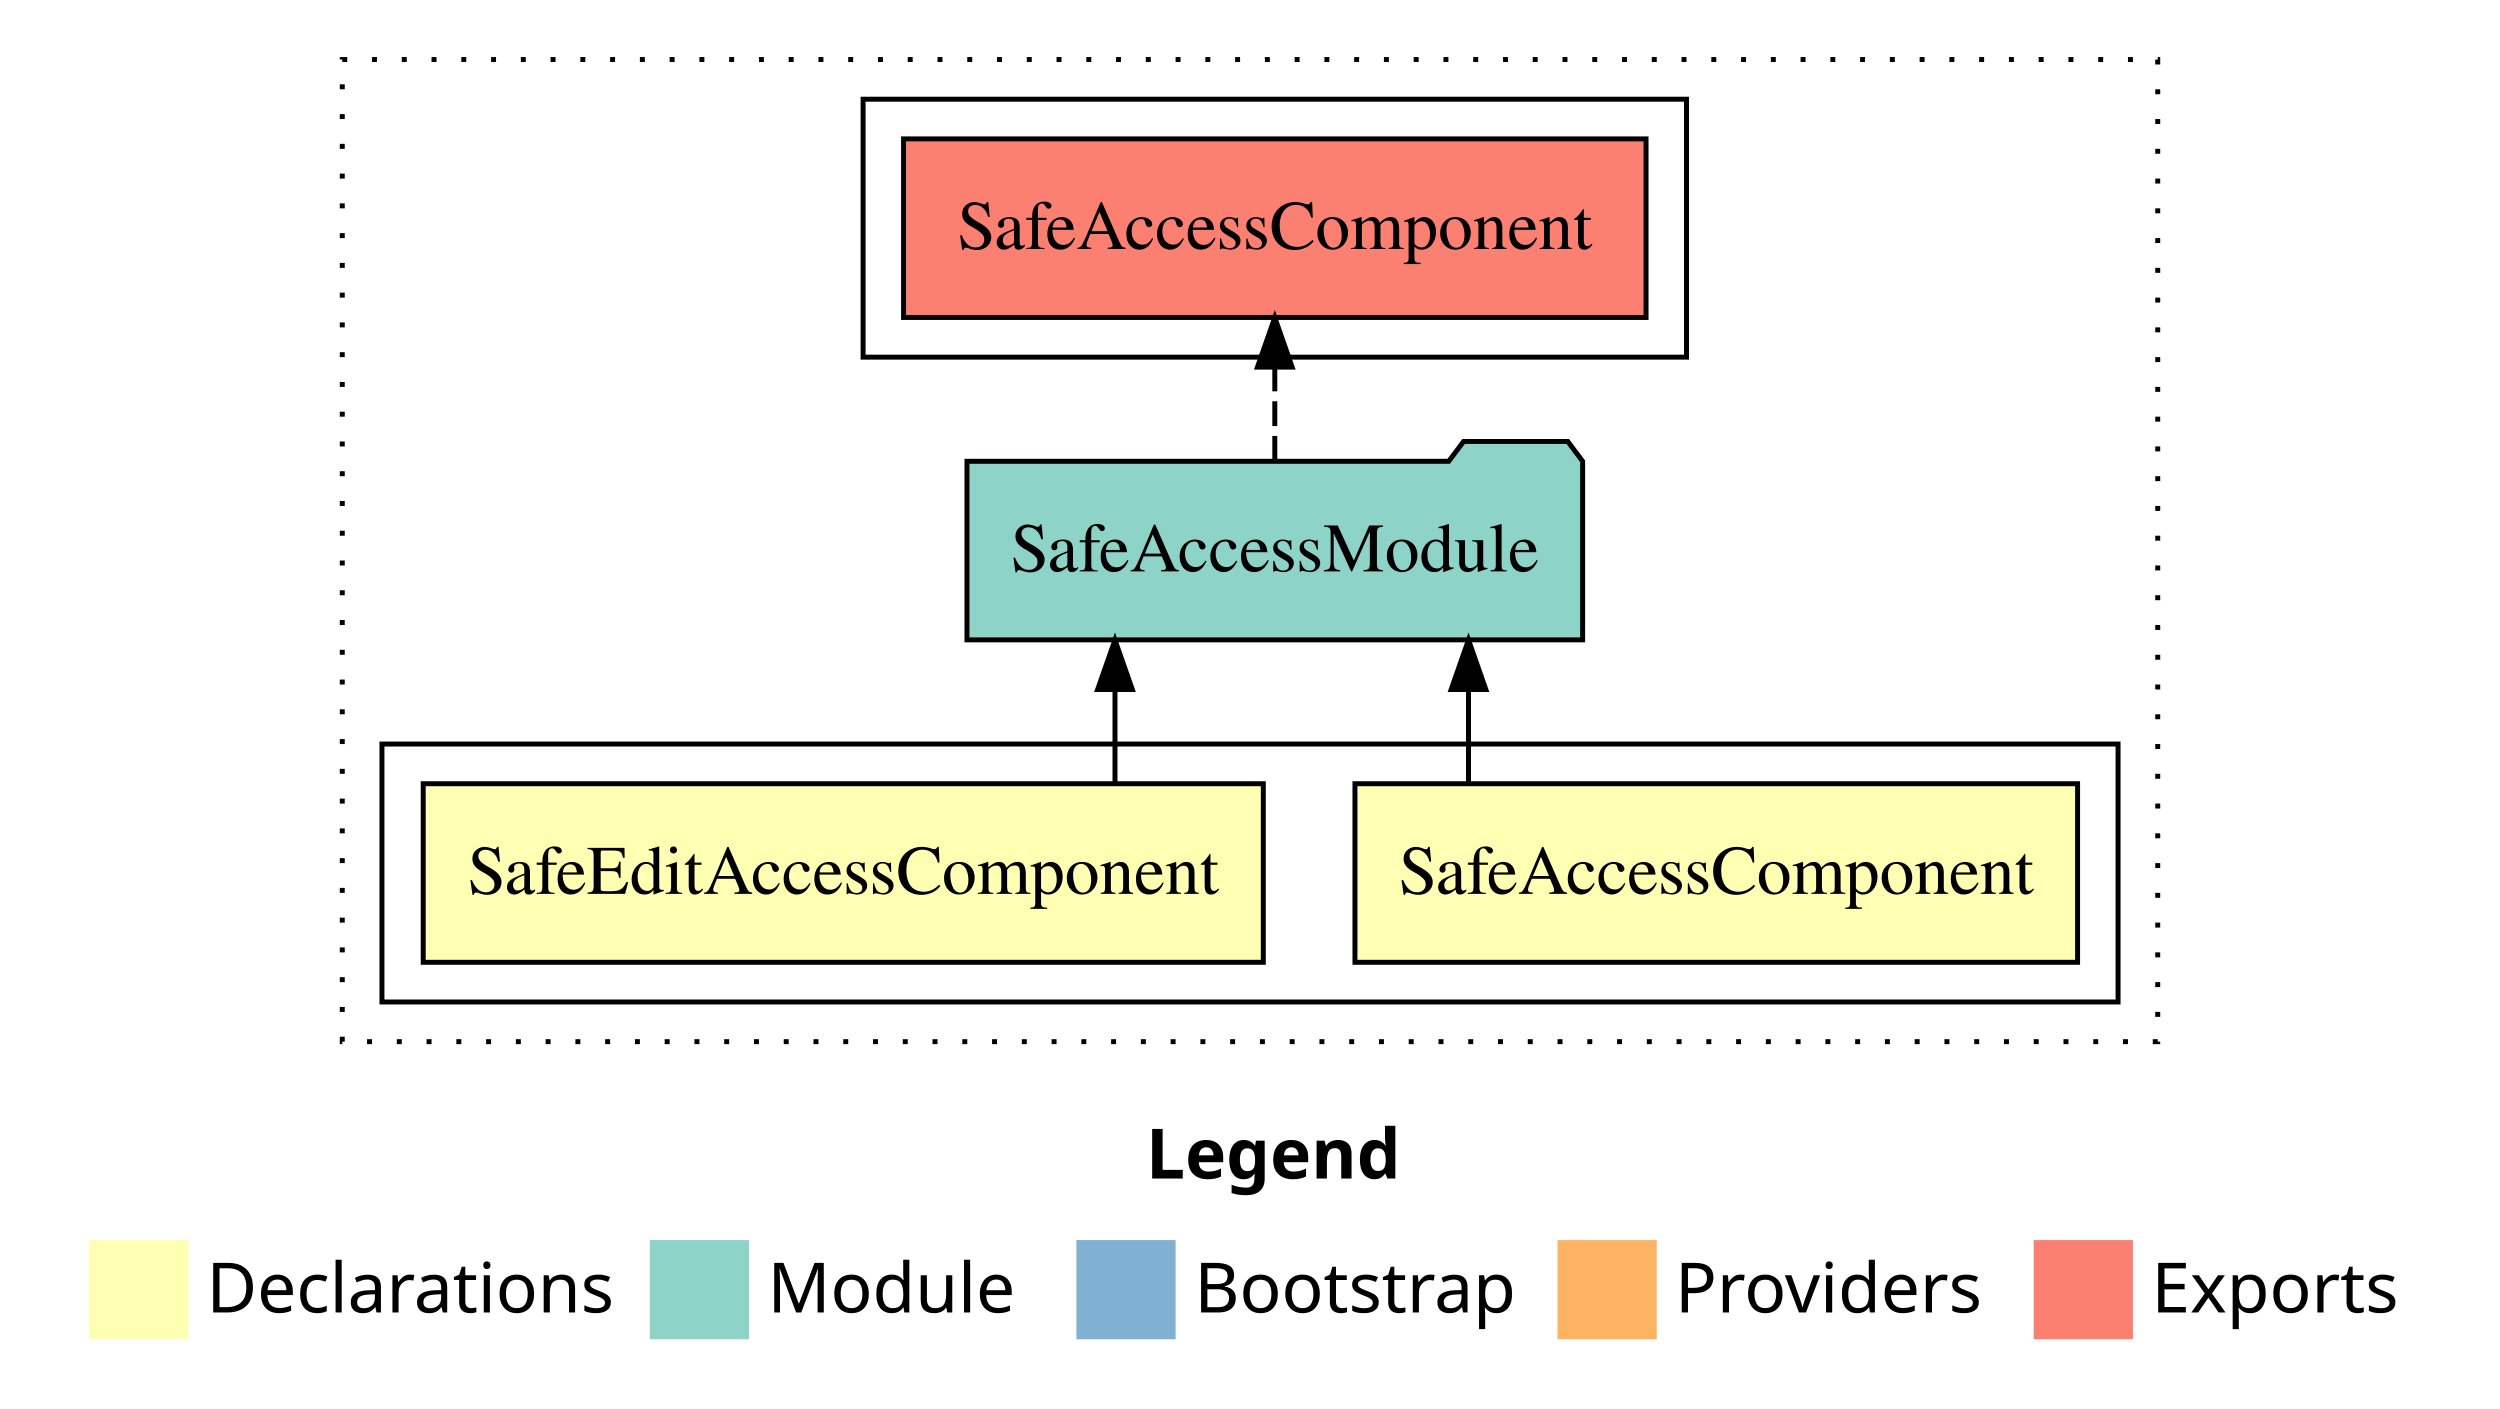
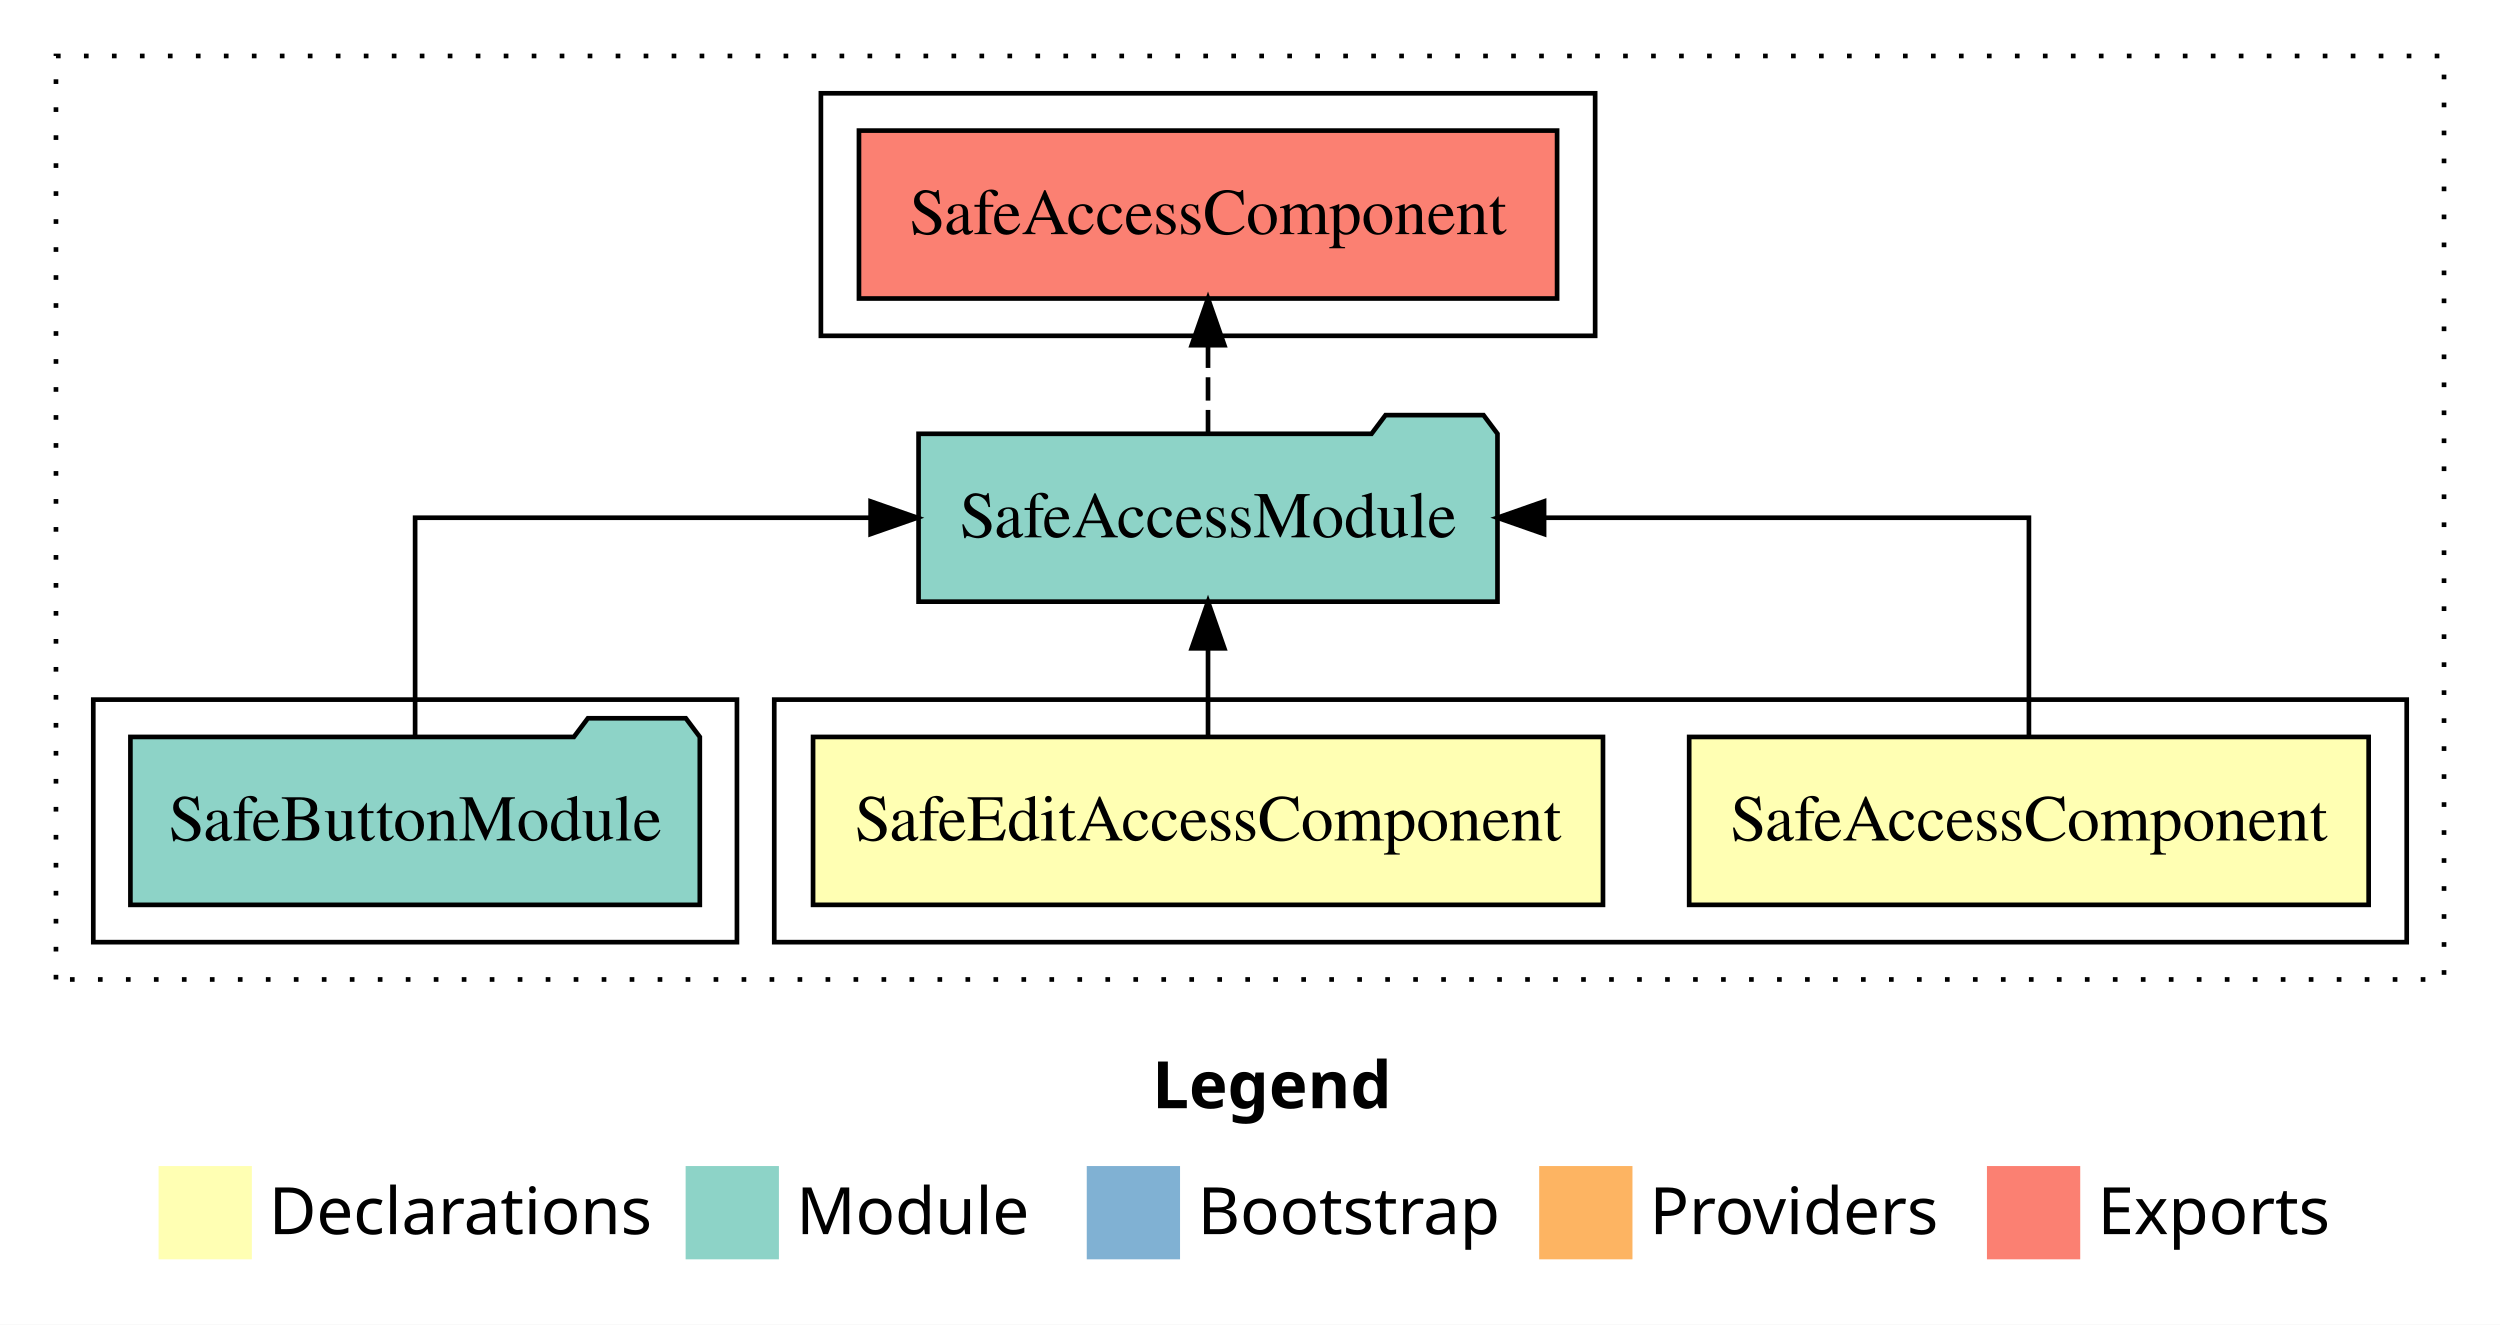
- <svg xmlns="http://www.w3.org/2000/svg" width="504pt" height="284pt" viewBox="0.00 0.00 504.00 284.00">
+ <svg xmlns="http://www.w3.org/2000/svg" width="536pt" height="284pt" viewBox="0.00 0.00 536.00 284.00">
  <g id="graph0" class="graph" transform="scale(1 1) rotate(0) translate(4 280)">
-     <polygon fill="white" stroke="transparent" points="-4,4 -4,-280 500,-280 500,4 -4,4" />
-     <text text-anchor="start" x="227.01" y="-42.4" font-family="sans-serif" font-weight="bold" font-size="14.00">Legend</text>
-     <polygon fill="#ffffb3" stroke="transparent" points="14,-10 14,-30 34,-30 34,-10 14,-10" />
-     <text text-anchor="start" x="37.63" y="-15.4" font-family="sans-serif" font-size="14.00">  Declarations</text>
-     <polygon fill="#8dd3c7" stroke="transparent" points="127,-10 127,-30 147,-30 147,-10 127,-10" />
-     <text text-anchor="start" x="150.73" y="-15.4" font-family="sans-serif" font-size="14.00">  Module</text>
-     <polygon fill="#80b1d3" stroke="transparent" points="213,-10 213,-30 233,-30 233,-10 213,-10" />
-     <text text-anchor="start" x="236.78" y="-15.4" font-family="sans-serif" font-size="14.00">  Bootstrap</text>
-     <polygon fill="#fdb462" stroke="transparent" points="310,-10 310,-30 330,-30 330,-10 310,-10" />
-     <text text-anchor="start" x="333.67" y="-15.4" font-family="sans-serif" font-size="14.00">  Providers</text>
-     <polygon fill="#fb8072" stroke="transparent" points="406,-10 406,-30 426,-30 426,-10 406,-10" />
-     <text text-anchor="start" x="429.73" y="-15.4" font-family="sans-serif" font-size="14.00">  Exports</text>
+     <polygon fill="white" stroke="transparent" points="-4,4 -4,-280 532,-280 532,4 -4,4" />
+     <text text-anchor="start" x="243.01" y="-42.4" font-family="sans-serif" font-weight="bold" font-size="14.00">Legend</text>
+     <polygon fill="#ffffb3" stroke="transparent" points="30,-10 30,-30 50,-30 50,-10 30,-10" />
+     <text text-anchor="start" x="53.63" y="-15.4" font-family="sans-serif" font-size="14.00">  Declarations</text>
+     <polygon fill="#8dd3c7" stroke="transparent" points="143,-10 143,-30 163,-30 163,-10 143,-10" />
+     <text text-anchor="start" x="166.73" y="-15.4" font-family="sans-serif" font-size="14.00">  Module</text>
+     <polygon fill="#80b1d3" stroke="transparent" points="229,-10 229,-30 249,-30 249,-10 229,-10" />
+     <text text-anchor="start" x="252.78" y="-15.4" font-family="sans-serif" font-size="14.00">  Bootstrap</text>
+     <polygon fill="#fdb462" stroke="transparent" points="326,-10 326,-30 346,-30 346,-10 326,-10" />
+     <text text-anchor="start" x="349.67" y="-15.4" font-family="sans-serif" font-size="14.00">  Providers</text>
+     <polygon fill="#fb8072" stroke="transparent" points="422,-10 422,-30 442,-30 442,-10 422,-10" />
+     <text text-anchor="start" x="445.73" y="-15.4" font-family="sans-serif" font-size="14.00">  Exports</text>
    <g id="clust1" class="cluster">
-       <polygon fill="none" stroke="black" stroke-dasharray="1,5" points="65,-70 65,-268 431,-268 431,-70 65,-70" />
+       <polygon fill="none" stroke="black" stroke-dasharray="1,5" points="8,-70 8,-268 520,-268 520,-70 8,-70" />
+     </g>
+     <g id="clust2" class="cluster">
+       <polygon fill="none" stroke="black" points="162,-78 162,-130 512,-130 512,-78 162,-78" />
    </g>
    <g id="clust6" class="cluster">
-       <polygon fill="none" stroke="black" points="170,-208 170,-260 336,-260 336,-208 170,-208" />
+       <polygon fill="none" stroke="black" points="172,-208 172,-260 338,-260 338,-208 172,-208" />
    </g>
-     <g id="clust2" class="cluster">
-       <polygon fill="none" stroke="black" points="73,-78 73,-130 423,-130 423,-78 73,-78" />
+     <g id="clust5" class="cluster">
+       <polygon fill="none" stroke="black" points="16,-78 16,-130 154,-130 154,-78 16,-78" />
    </g>
    <g id="node1" class="node">
-       <polygon fill="#ffffb3" stroke="black" points="414.84,-122 269.16,-122 269.16,-86 414.84,-86 414.84,-122" />
-       <text text-anchor="middle" x="342" y="-99.8" font-family="Times,serif" font-size="14.00">SafeAccessComponent</text>
+       <polygon fill="#ffffb3" stroke="black" points="503.84,-122 358.16,-122 358.16,-86 503.84,-86 503.84,-122" />
+       <text text-anchor="middle" x="431" y="-99.8" font-family="Times,serif" font-size="14.00">SafeAccessComponent</text>
    </g>
    <g id="node3" class="node">
-       <polygon fill="#8dd3c7" stroke="black" points="315.06,-187 312.06,-191 291.06,-191 288.06,-187 190.94,-187 190.94,-151 315.06,-151 315.06,-187" />
-       <text text-anchor="middle" x="253" y="-164.8" font-family="Times,serif" font-size="14.00">SafeAccessModule</text>
+       <polygon fill="#8dd3c7" stroke="black" points="317.06,-187 314.06,-191 293.06,-191 290.06,-187 192.94,-187 192.94,-151 317.06,-151 317.06,-187" />
+       <text text-anchor="middle" x="255" y="-164.8" font-family="Times,serif" font-size="14.00">SafeAccessModule</text>
    </g>
    <g id="edge1" class="edge">
-       <path fill="none" stroke="black" d="M292.05,-122.11C292.05,-122.11 292.05,-140.99 292.05,-140.99" />
-       <polygon fill="black" stroke="black" points="288.55,-140.99 292.05,-150.99 295.55,-140.99 288.55,-140.99" />
+       <path fill="none" stroke="black" d="M431,-122.11C431,-141.34 431,-169 431,-169 431,-169 327.05,-169 327.05,-169" />
+       <polygon fill="black" stroke="black" points="327.05,-165.5 317.05,-169 327.05,-172.5 327.05,-165.5" />
    </g>
    <g id="node2" class="node">
-       <polygon fill="#ffffb3" stroke="black" points="250.68,-122 81.32,-122 81.32,-86 250.68,-86 250.68,-122" />
-       <text text-anchor="middle" x="166" y="-99.8" font-family="Times,serif" font-size="14.00">SafeEditAccessComponent</text>
+       <polygon fill="#ffffb3" stroke="black" points="339.68,-122 170.32,-122 170.32,-86 339.68,-86 339.68,-122" />
+       <text text-anchor="middle" x="255" y="-99.8" font-family="Times,serif" font-size="14.00">SafeEditAccessComponent</text>
    </g>
    <g id="edge2" class="edge">
-       <path fill="none" stroke="black" d="M220.78,-122.11C220.78,-122.11 220.78,-140.99 220.78,-140.99" />
-       <polygon fill="black" stroke="black" points="217.28,-140.99 220.78,-150.99 224.28,-140.99 217.28,-140.99" />
+       <path fill="none" stroke="black" d="M255,-122.11C255,-122.11 255,-140.99 255,-140.99" />
+       <polygon fill="black" stroke="black" points="251.5,-140.99 255,-150.99 258.5,-140.99 251.5,-140.99" />
+     </g>
+     <g id="node5" class="node">
+       <polygon fill="#fb8072" stroke="black" points="329.84,-252 180.16,-252 180.16,-216 329.84,-216 329.84,-252" />
+       <text text-anchor="middle" x="255" y="-229.8" font-family="Times,serif" font-size="14.00">SafeAccessComponent </text>
+     </g>
+     <g id="edge4" class="edge">
+       <path fill="none" stroke="black" stroke-dasharray="5,2" d="M255,-187.11C255,-187.11 255,-205.99 255,-205.99" />
+       <polygon fill="black" stroke="black" points="251.5,-205.99 255,-215.99 258.5,-205.99 251.5,-205.99" />
    </g>
    <g id="node4" class="node">
-       <polygon fill="#fb8072" stroke="black" points="327.84,-252 178.16,-252 178.16,-216 327.84,-216 327.84,-252" />
-       <text text-anchor="middle" x="253" y="-229.8" font-family="Times,serif" font-size="14.00">SafeAccessComponent </text>
+       <polygon fill="#8dd3c7" stroke="black" points="146.04,-122 143.04,-126 122.04,-126 119.04,-122 23.96,-122 23.96,-86 146.04,-86 146.04,-122" />
+       <text text-anchor="middle" x="85" y="-99.8" font-family="Times,serif" font-size="14.00">SafeButtonModule</text>
    </g>
    <g id="edge3" class="edge">
-       <path fill="none" stroke="black" stroke-dasharray="5,2" d="M253,-187.11C253,-187.11 253,-205.99 253,-205.99" />
-       <polygon fill="black" stroke="black" points="249.5,-205.99 253,-215.99 256.5,-205.99 249.5,-205.99" />
+       <path fill="none" stroke="black" d="M85,-122.11C85,-141.34 85,-169 85,-169 85,-169 182.66,-169 182.66,-169" />
+       <polygon fill="black" stroke="black" points="182.66,-172.5 192.66,-169 182.66,-165.5 182.66,-172.5" />
    </g>
  </g>
</svg>
